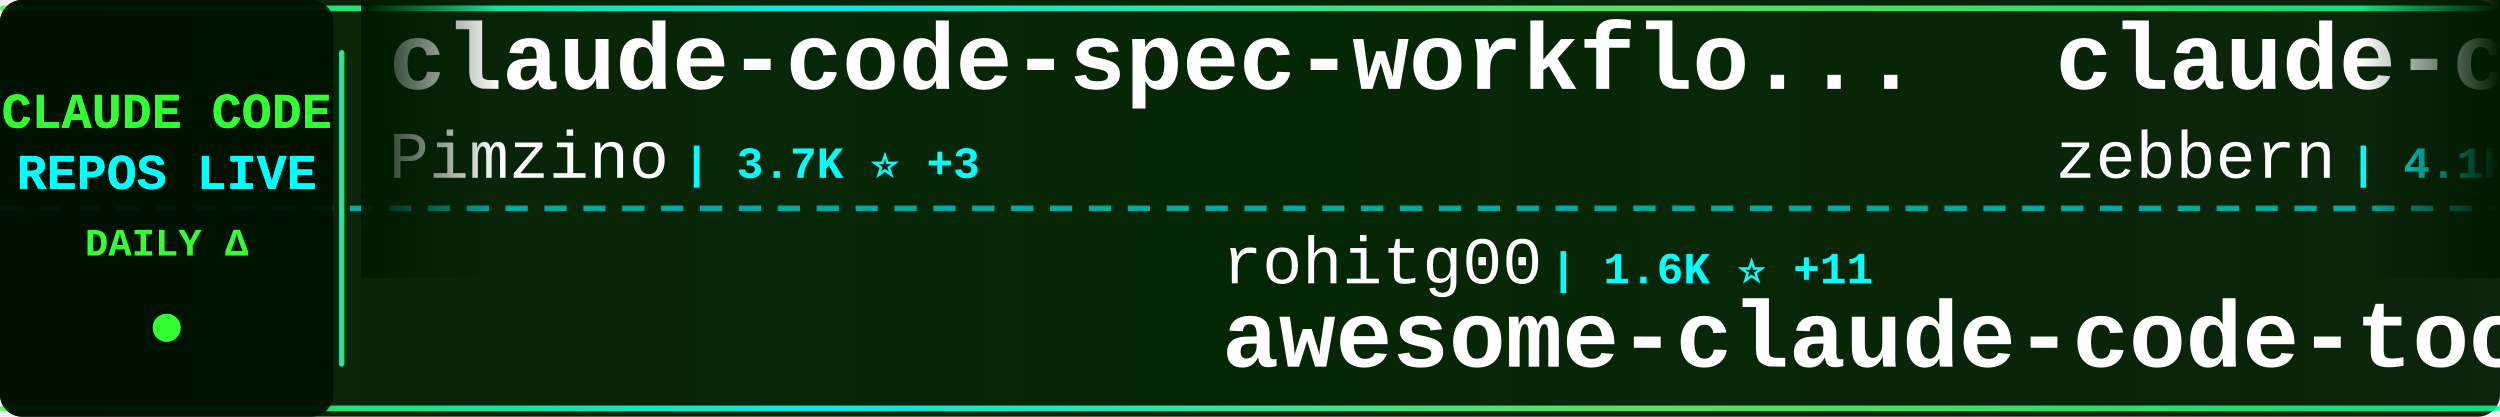
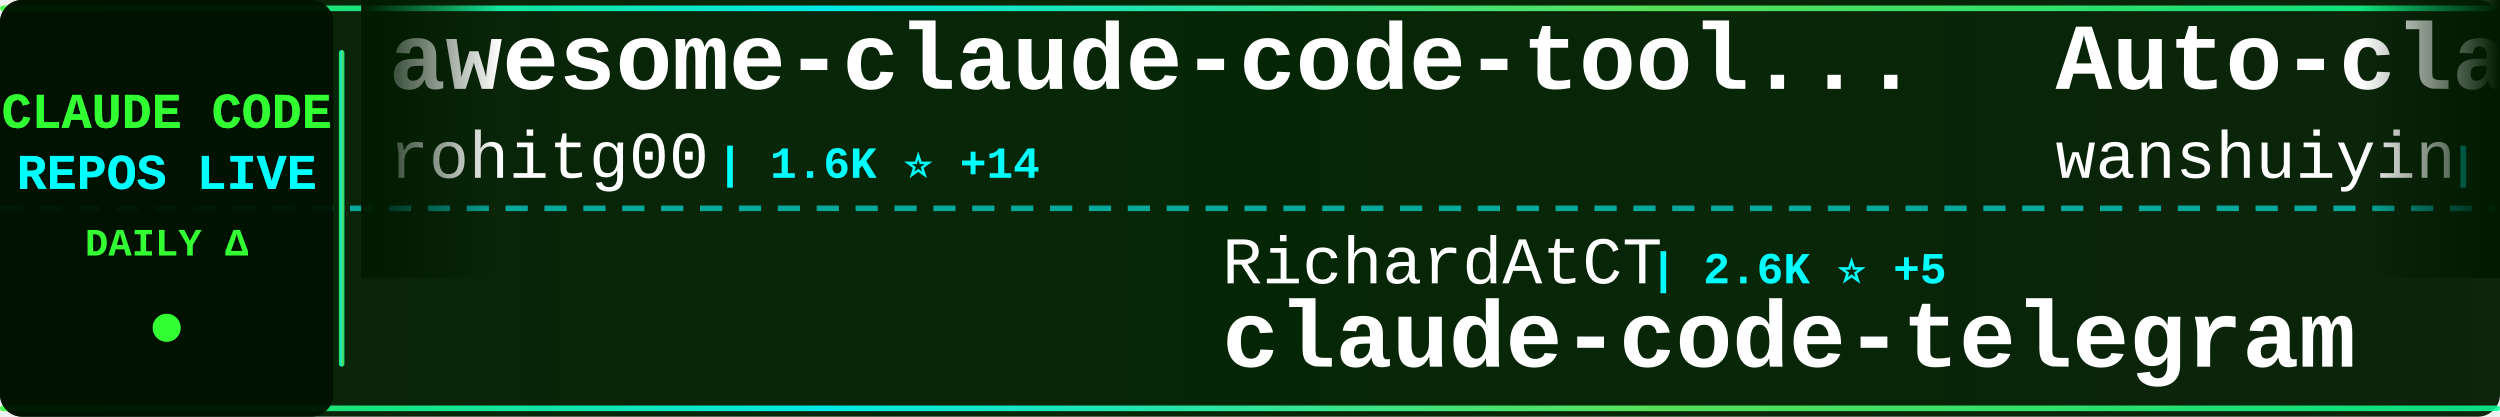
<svg xmlns="http://www.w3.org/2000/svg" width="900" height="150">
  <defs>
    <linearGradient id="tickerBg" x1="0%" y1="0%" x2="100%" y2="0%">
      <stop offset="0%" style="stop-color:#001a00;stop-opacity:0.95" />
      <stop offset="50%" style="stop-color:#002200;stop-opacity:0.98" />
      <stop offset="100%" style="stop-color:#001a00;stop-opacity:0.95" />
    </linearGradient>
    <linearGradient id="borderGrad" x1="0%" y1="0%" x2="100%" y2="0%">
      <stop offset="0%" style="stop-color:#33ff33;stop-opacity:0.85">
        <animate attributeName="stop-opacity" values="0.85;1;0.85" dur="2s" repeatCount="indefinite" />
      </stop>
      <stop offset="33%" style="stop-color:#00ffff;stop-opacity:0.9">
        <animate attributeName="stop-opacity" values="0.9;1;0.9" dur="2.2s" repeatCount="indefinite" />
      </stop>
      <stop offset="66%" style="stop-color:#66ff66;stop-opacity:0.85">
        <animate attributeName="stop-opacity" values="0.85;1;0.85" dur="1.8s" repeatCount="indefinite" />
      </stop>
      <stop offset="100%" style="stop-color:#00ff99;stop-opacity:0.85">
        <animate attributeName="stop-opacity" values="0.85;1;0.85" dur="2s" repeatCount="indefinite" />
      </stop>
    </linearGradient>
    <filter id="textGlow">
      <feGaussianBlur stdDeviation="0.1" result="coloredBlur" />
      <feMerge>
        <feMergeNode in="coloredBlur" />
        <feMergeNode in="SourceGraphic" />
      </feMerge>
    </filter>
    <filter id="metricGlow">
      <feGaussianBlur stdDeviation="0.2" result="coloredBlur" />
      <feMerge>
        <feMergeNode in="coloredBlur" />
        <feMergeNode in="SourceGraphic" />
      </feMerge>
    </filter>
    <linearGradient id="leftFade" x1="0%" y1="0%" x2="100%" y2="0%">
      <stop offset="0%" style="stop-color:#001a00;stop-opacity:1" />
      <stop offset="100%" style="stop-color:#001a00;stop-opacity:0" />
    </linearGradient>
    <linearGradient id="rightFade" x1="0%" y1="0%" x2="100%" y2="0%">
      <stop offset="0%" style="stop-color:#001a00;stop-opacity:0" />
      <stop offset="100%" style="stop-color:#001a00;stop-opacity:1" />
    </linearGradient>
  </defs>
  <rect width="900" height="150" fill="url(#tickerBg)" rx="8" />
  <rect x="0" y="2" width="900" height="2" fill="url(#borderGrad)" rx="1" />
  <rect x="0" y="146" width="900" height="2" fill="url(#borderGrad)" rx="1" />
  <line x1="0" y1="75" x2="900" y2="75" stroke="#00ffff" stroke-width="2" stroke-dasharray="8 6" opacity="0.6" />
  <rect x="0" y="0" width="120" height="150" fill="#001100" opacity="0.95" rx="8" />
  <text x="60" y="46" font-family="'Courier New', monospace" font-size="18" font-weight="bold" fill="#33ff33" text-anchor="middle" filter="url(#textGlow)">
    CLAUDE CODE
  </text>
  <text x="60" y="68" font-family="'Courier New', monospace" font-size="18" font-weight="bold" fill="#00ffff" text-anchor="middle" filter="url(#textGlow)">
    REPOS LIVE
  </text>
  <text x="60" y="92" font-family="'Courier New', monospace" font-size="14" font-weight="bold" fill="#33ff33" text-anchor="middle">
    DAILY Δ
  </text>
  <circle cx="60" cy="118" r="5" fill="#33ff33" filter="url(#metricGlow)">
    <animate attributeName="r" values="4;6;4" dur="1.5s" repeatCount="indefinite" />
    <animate attributeName="opacity" values="0.6;1;0.6" dur="1.5s" repeatCount="indefinite" />
  </circle>
  <rect x="122" y="18" width="2" height="114" fill="url(#borderGrad)" rx="1" />
  <clipPath id="tickerClip">
    <rect x="130" y="0" width="770" height="150" />
  </clipPath>
  <g clip-path="url(#tickerClip)">
    <g id="tickerItems">
      <animateTransform attributeName="transform" attributeType="XML" type="translate" from="0 0" to="-3000 0" dur="54s" repeatCount="indefinite" />
      <g transform="translate(0, 0)">
-         <text x="140" y="32" font-family="'Courier New', monospace" font-size="34" font-weight="bold" fill="#ffffff">claude-code-spec-workflo...</text>
-         <text x="140" y="64" font-family="'Courier New', monospace" font-size="24" font-weight="normal" fill="#ffffff" opacity="1.0">Pimzino</text>
-         <text x="246" y="64" font-family="'Courier New', monospace" font-size="16" font-weight="bold" fill="#00ffff"> | 3.7K ⭐ +3</text>
+         <text x="140" y="32" font-family="'Courier New', monospace" font-size="34" font-weight="bold" fill="#ffffff">awesome-claude-code-tool...</text>
+         <text x="140" y="64" font-family="'Courier New', monospace" font-size="24" font-weight="normal" fill="#ffffff" opacity="1.0">rohitg00</text>
+         <text x="258" y="64" font-family="'Courier New', monospace" font-size="16" font-weight="bold" fill="#00ffff"> | 1.6K ⭐ +14</text>
      </g>
      <g transform="translate(300, 0)">
-         <text x="140" y="102" font-family="'Courier New', monospace" font-size="24" font-weight="normal" fill="#ffffff" opacity="1.0">rohitg00</text>
-         <text x="258" y="102" font-family="'Courier New', monospace" font-size="16" font-weight="bold" fill="#00ffff"> | 1.6K ⭐ +11</text>
-         <text x="140" y="132" font-family="'Courier New', monospace" font-size="34" font-weight="bold" fill="#ffffff">awesome-claude-code-tool...</text>
+         <text x="140" y="102" font-family="'Courier New', monospace" font-size="24" font-weight="normal" fill="#ffffff" opacity="1.0">RichardAtCT</text>
+         <text x="294" y="102" font-family="'Courier New', monospace" font-size="16" font-weight="bold" fill="#00ffff"> | 2.6K ⭐ +5</text>
+         <text x="140" y="132" font-family="'Courier New', monospace" font-size="34" font-weight="bold" fill="#ffffff">claude-code-telegram</text>
      </g>
      <g transform="translate(600, 0)">
-         <text x="140" y="32" font-family="'Courier New', monospace" font-size="34" font-weight="bold" fill="#ffffff">claude-code-guide</text>
-         <text x="140" y="64" font-family="'Courier New', monospace" font-size="24" font-weight="normal" fill="#ffffff" opacity="1.0">zebbern</text>
-         <text x="246" y="64" font-family="'Courier New', monospace" font-size="16" font-weight="bold" fill="#00ffff"> | 4.1K ⭐ +4</text>
+         <text x="140" y="32" font-family="'Courier New', monospace" font-size="34" font-weight="bold" fill="#ffffff">Auto-claude-code-researc...</text>
+         <text x="140" y="64" font-family="'Courier New', monospace" font-size="24" font-weight="normal" fill="#ffffff" opacity="1.0">wanshuiyin</text>
+         <text x="282" y="64" font-family="'Courier New', monospace" font-size="16" font-weight="bold" fill="#00ffff"> | 8.8K ⭐ +175</text>
      </g>
      <g transform="translate(900, 0)">
-         <text x="140" y="102" font-family="'Courier New', monospace" font-size="24" font-weight="normal" fill="#ffffff" opacity="1.0">VoltAgent</text>
-         <text x="270" y="102" font-family="'Courier New', monospace" font-size="16" font-weight="bold" fill="#00ffff"> | 19.5K ⭐ +59</text>
-         <text x="140" y="132" font-family="'Courier New', monospace" font-size="34" font-weight="bold" fill="#ffffff">awesome-claude-code-suba...</text>
+         <text x="140" y="102" font-family="'Courier New', monospace" font-size="24" font-weight="normal" fill="#ffffff" opacity="1.0">Njengah</text>
+         <text x="246" y="102" font-family="'Courier New', monospace" font-size="16" font-weight="bold" fill="#00ffff"> | 1.7K ⭐ +2</text>
+         <text x="140" y="132" font-family="'Courier New', monospace" font-size="34" font-weight="bold" fill="#ffffff">claude-code-cheat-sheet</text>
      </g>
      <g transform="translate(1200, 0)">
-         <text x="140" y="32" font-family="'Courier New', monospace" font-size="34" font-weight="bold" fill="#ffffff">claude-code-base-action</text>
-         <text x="140" y="64" font-family="'Courier New', monospace" font-size="24" font-weight="normal" fill="#ffffff" opacity="1.0">anthropics</text>
-         <text x="282" y="64" font-family="'Courier New', monospace" font-size="16" font-weight="bold" fill="#00ffff"> | 818 ⭐ +1</text>
+         <text x="140" y="32" font-family="'Courier New', monospace" font-size="34" font-weight="bold" fill="#ffffff">claude-code-source</text>
+         <text x="140" y="64" font-family="'Courier New', monospace" font-size="24" font-weight="normal" fill="#ffffff" opacity="1.0">AprilNEA</text>
+         <text x="258" y="64" font-family="'Courier New', monospace" font-size="16" font-weight="bold" fill="#00ffff"> | 377 ⭐</text>
      </g>
      <g transform="translate(1500, 0)">
-         <text x="140" y="102" font-family="'Courier New', monospace" font-size="24" font-weight="normal" fill="#ffffff" opacity="1.0">Cranot</text>
-         <text x="234" y="102" font-family="'Courier New', monospace" font-size="16" font-weight="bold" fill="#00ffff"> | 2.7K ⭐ +7</text>
-         <text x="140" y="132" font-family="'Courier New', monospace" font-size="34" font-weight="bold" fill="#ffffff">claude-code-guide</text>
+         <text x="140" y="102" font-family="'Courier New', monospace" font-size="24" font-weight="normal" fill="#ffffff" opacity="1.0">freestylefly</text>
+         <text x="306" y="102" font-family="'Courier New', monospace" font-size="16" font-weight="bold" fill="#00ffff"> | 123 ⭐</text>
+         <text x="140" y="132" font-family="'Courier New', monospace" font-size="34" font-weight="bold" fill="#ffffff">claude-code</text>
      </g>
      <g transform="translate(1800, 0)">
-         <text x="140" y="32" font-family="'Courier New', monospace" font-size="34" font-weight="bold" fill="#ffffff">claude-code-templates</text>
-         <text x="140" y="64" font-family="'Courier New', monospace" font-size="24" font-weight="normal" fill="#ffffff" opacity="1.0">davila7</text>
-         <text x="246" y="64" font-family="'Courier New', monospace" font-size="16" font-weight="bold" fill="#00ffff"> | 27.1K ⭐ +46</text>
+         <text x="140" y="32" font-family="'Courier New', monospace" font-size="34" font-weight="bold" fill="#ffffff">claude-code-ultimate-gui...</text>
+         <text x="140" y="64" font-family="'Courier New', monospace" font-size="24" font-weight="normal" fill="#ffffff" opacity="1.0">FlorianBruniaux</text>
+         <text x="342" y="64" font-family="'Courier New', monospace" font-size="16" font-weight="bold" fill="#00ffff"> | 4.3K ⭐ +20</text>
      </g>
      <g transform="translate(2100, 0)">
-         <text x="140" y="102" font-family="'Courier New', monospace" font-size="24" font-weight="normal" fill="#ffffff" opacity="1.0">yasasbanukaofficial</text>
-         <text x="390" y="102" font-family="'Courier New', monospace" font-size="16" font-weight="bold" fill="#00ffff"> | 3.1K ⭐ +17</text>
-         <text x="140" y="132" font-family="'Courier New', monospace" font-size="34" font-weight="bold" fill="#ffffff">claude-code</text>
+         <text x="140" y="102" font-family="'Courier New', monospace" font-size="24" font-weight="normal" fill="#ffffff" opacity="1.0">oboard</text>
+         <text x="234" y="102" font-family="'Courier New', monospace" font-size="16" font-weight="bold" fill="#00ffff"> | 3.1K ⭐ +5</text>
+         <text x="140" y="132" font-family="'Courier New', monospace" font-size="34" font-weight="bold" fill="#ffffff">claude-code-rev</text>
      </g>
      <g transform="translate(2400, 0)">
-         <text x="140" y="32" font-family="'Courier New', monospace" font-size="34" font-weight="bold" fill="#ffffff">claude-code</text>
-         <text x="140" y="64" font-family="'Courier New', monospace" font-size="24" font-weight="normal" fill="#ffffff" opacity="1.0">chiragjoshi12</text>
-         <text x="318" y="64" font-family="'Courier New', monospace" font-size="16" font-weight="bold" fill="#00ffff"> | 197 ⭐</text>
+         <text x="140" y="32" font-family="'Courier New', monospace" font-size="34" font-weight="bold" fill="#ffffff">skills</text>
+         <text x="140" y="64" font-family="'Courier New', monospace" font-size="24" font-weight="normal" fill="#ffffff" opacity="1.0">anthropics</text>
+         <text x="282" y="64" font-family="'Courier New', monospace" font-size="16" font-weight="bold" fill="#00ffff"> | 132.0K ⭐ +671</text>
      </g>
      <g transform="translate(2700, 0)">
-         <text x="140" y="102" font-family="'Courier New', monospace" font-size="24" font-weight="normal" fill="#ffffff" opacity="1.0">lintsinghua</text>
-         <text x="294" y="102" font-family="'Courier New', monospace" font-size="16" font-weight="bold" fill="#00ffff"> | 3.2K ⭐ +10</text>
-         <text x="140" y="132" font-family="'Courier New', monospace" font-size="34" font-weight="bold" fill="#ffffff">claude-code-book</text>
+         <text x="140" y="102" font-family="'Courier New', monospace" font-size="24" font-weight="normal" fill="#ffffff" opacity="1.0">Yuyz0112</text>
+         <text x="258" y="102" font-family="'Courier New', monospace" font-size="16" font-weight="bold" fill="#00ffff"> | 2.4K ⭐</text>
+         <text x="140" y="132" font-family="'Courier New', monospace" font-size="34" font-weight="bold" fill="#ffffff">claude-code-reverse</text>
      </g>
      <g transform="translate(3000, 0)">
-         <text x="140" y="32" font-family="'Courier New', monospace" font-size="34" font-weight="bold" fill="#ffffff">claude-code-spec-workflo...</text>
-         <text x="140" y="64" font-family="'Courier New', monospace" font-size="24" font-weight="normal" fill="#ffffff" opacity="1.0">Pimzino</text>
-         <text x="246" y="64" font-family="'Courier New', monospace" font-size="16" font-weight="bold" fill="#00ffff"> | 3.7K ⭐ +3</text>
+         <text x="140" y="32" font-family="'Courier New', monospace" font-size="34" font-weight="bold" fill="#ffffff">awesome-claude-code-tool...</text>
+         <text x="140" y="64" font-family="'Courier New', monospace" font-size="24" font-weight="normal" fill="#ffffff" opacity="1.0">rohitg00</text>
+         <text x="258" y="64" font-family="'Courier New', monospace" font-size="16" font-weight="bold" fill="#00ffff"> | 1.6K ⭐ +14</text>
      </g>
      <g transform="translate(3300, 0)">
-         <text x="140" y="102" font-family="'Courier New', monospace" font-size="24" font-weight="normal" fill="#ffffff" opacity="1.0">rohitg00</text>
-         <text x="258" y="102" font-family="'Courier New', monospace" font-size="16" font-weight="bold" fill="#00ffff"> | 1.6K ⭐ +11</text>
-         <text x="140" y="132" font-family="'Courier New', monospace" font-size="34" font-weight="bold" fill="#ffffff">awesome-claude-code-tool...</text>
+         <text x="140" y="102" font-family="'Courier New', monospace" font-size="24" font-weight="normal" fill="#ffffff" opacity="1.0">RichardAtCT</text>
+         <text x="294" y="102" font-family="'Courier New', monospace" font-size="16" font-weight="bold" fill="#00ffff"> | 2.6K ⭐ +5</text>
+         <text x="140" y="132" font-family="'Courier New', monospace" font-size="34" font-weight="bold" fill="#ffffff">claude-code-telegram</text>
      </g>
      <g transform="translate(3600, 0)">
-         <text x="140" y="32" font-family="'Courier New', monospace" font-size="34" font-weight="bold" fill="#ffffff">claude-code-guide</text>
-         <text x="140" y="64" font-family="'Courier New', monospace" font-size="24" font-weight="normal" fill="#ffffff" opacity="1.0">zebbern</text>
-         <text x="246" y="64" font-family="'Courier New', monospace" font-size="16" font-weight="bold" fill="#00ffff"> | 4.1K ⭐ +4</text>
+         <text x="140" y="32" font-family="'Courier New', monospace" font-size="34" font-weight="bold" fill="#ffffff">Auto-claude-code-researc...</text>
+         <text x="140" y="64" font-family="'Courier New', monospace" font-size="24" font-weight="normal" fill="#ffffff" opacity="1.0">wanshuiyin</text>
+         <text x="282" y="64" font-family="'Courier New', monospace" font-size="16" font-weight="bold" fill="#00ffff"> | 8.8K ⭐ +175</text>
      </g>
      <g transform="translate(3900, 0)">
-         <text x="140" y="102" font-family="'Courier New', monospace" font-size="24" font-weight="normal" fill="#ffffff" opacity="1.0">VoltAgent</text>
-         <text x="270" y="102" font-family="'Courier New', monospace" font-size="16" font-weight="bold" fill="#00ffff"> | 19.5K ⭐ +59</text>
-         <text x="140" y="132" font-family="'Courier New', monospace" font-size="34" font-weight="bold" fill="#ffffff">awesome-claude-code-suba...</text>
+         <text x="140" y="102" font-family="'Courier New', monospace" font-size="24" font-weight="normal" fill="#ffffff" opacity="1.0">Njengah</text>
+         <text x="246" y="102" font-family="'Courier New', monospace" font-size="16" font-weight="bold" fill="#00ffff"> | 1.7K ⭐ +2</text>
+         <text x="140" y="132" font-family="'Courier New', monospace" font-size="34" font-weight="bold" fill="#ffffff">claude-code-cheat-sheet</text>
      </g>
    </g>
  </g>
  <rect x="130" y="0" width="50" height="100" fill="url(#leftFade)" />
  <rect x="850" y="0" width="50" height="100" fill="url(#rightFade)" />
</svg>
